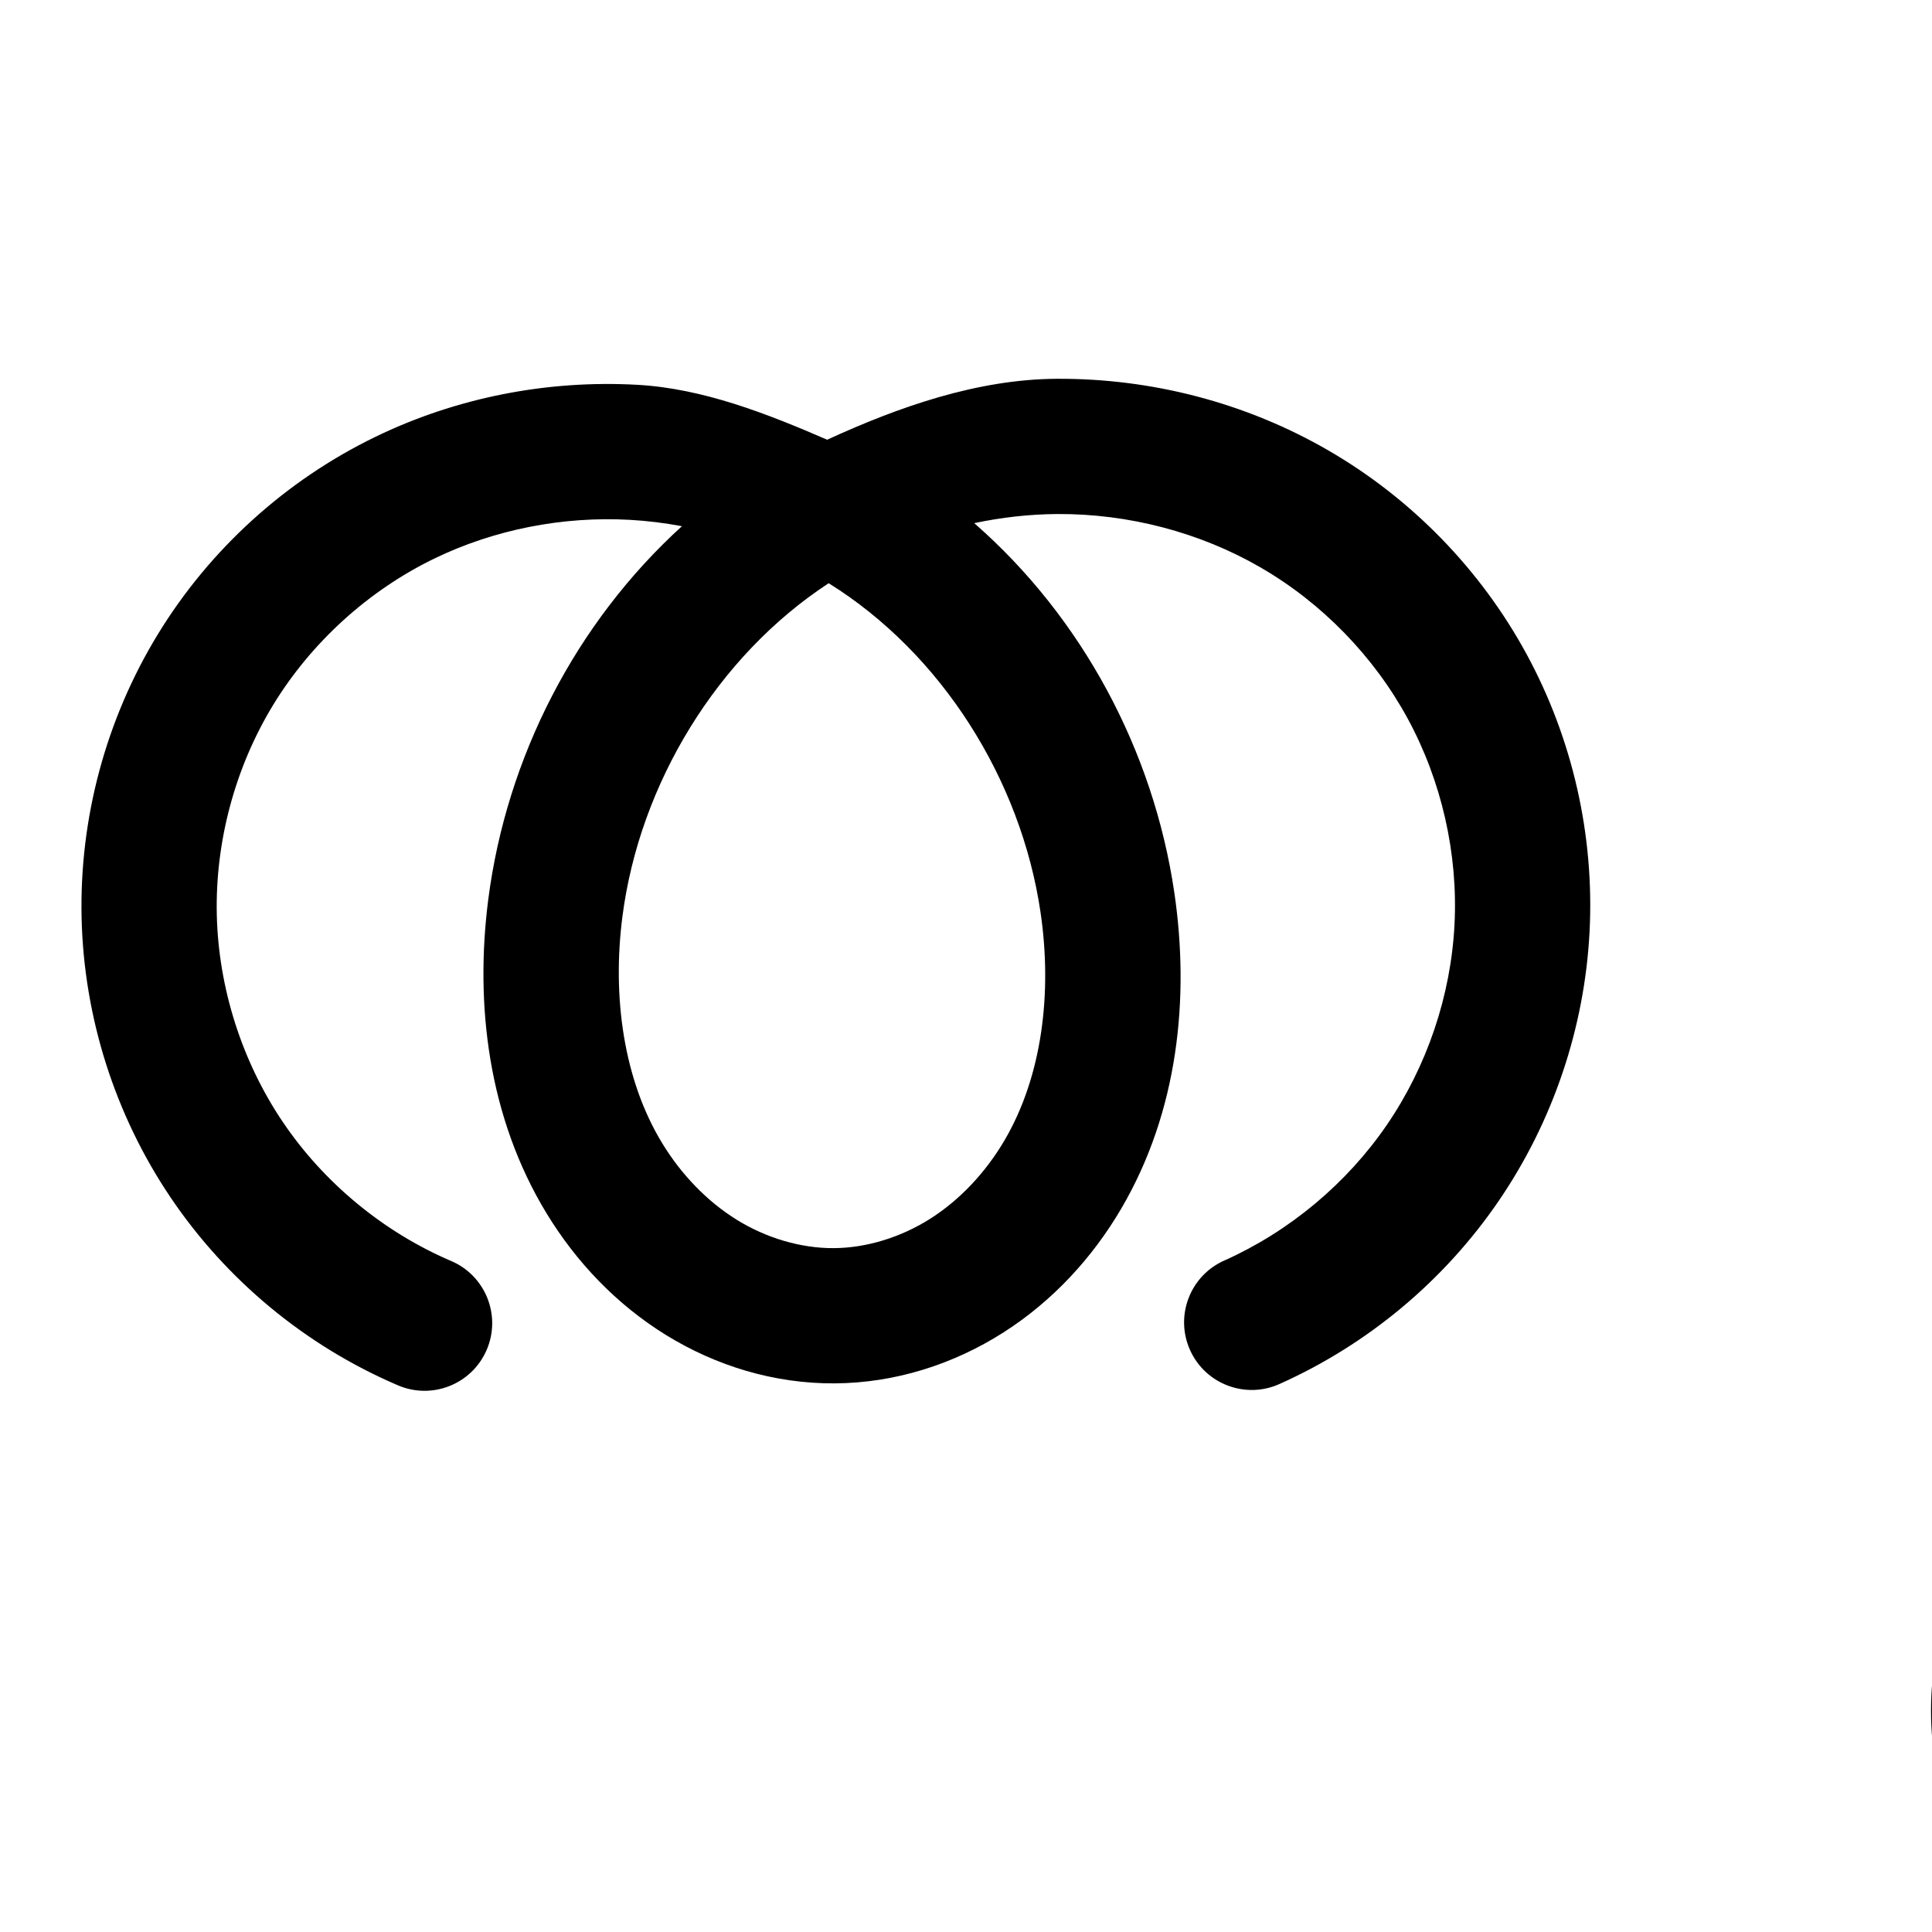
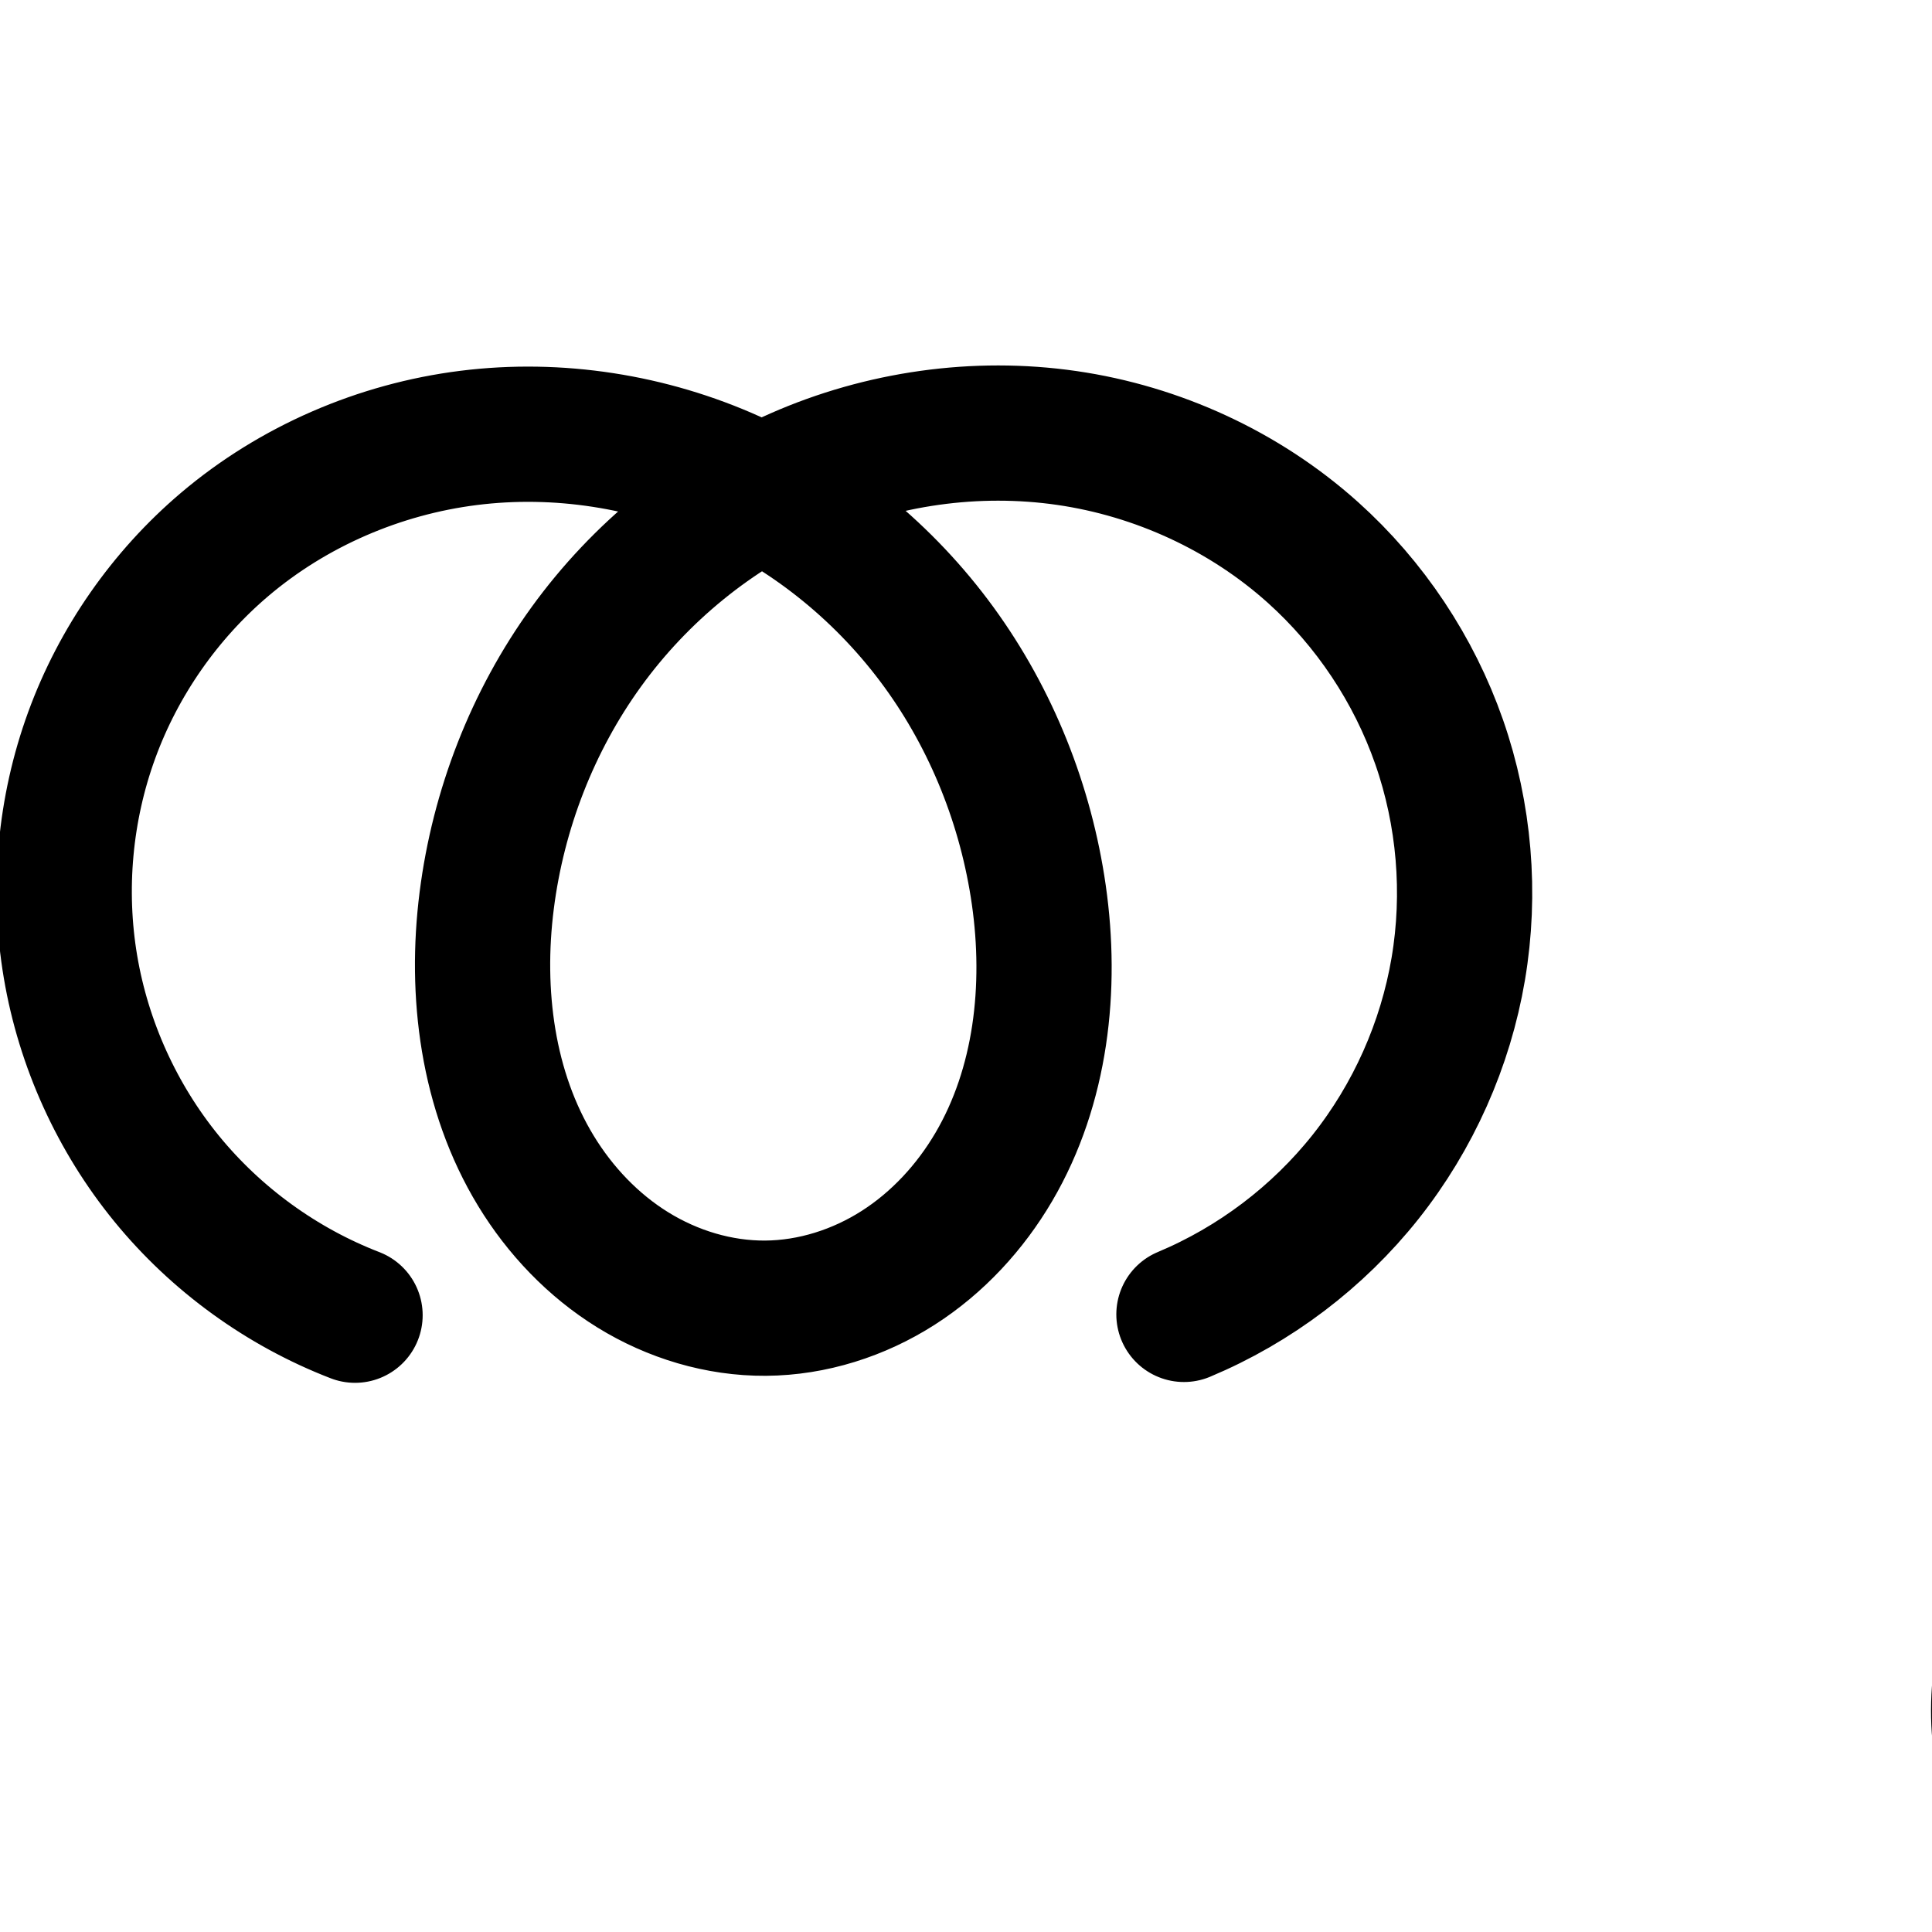
<svg xmlns="http://www.w3.org/2000/svg" width="2000" height="2000" id="svg2992" version="1.1">
  <defs id="defs5498">
    </defs>
  <g id="layer1" transform="translate(0,1000)">
-     <path style="fill:none;fill-rule:evenodd;stroke:#000000;stroke-width:140;stroke-linecap:round;stroke-linejoin:round;stroke-miterlimit:4;stroke-dasharray:none;stroke-opacity:1" d="m -586.666,351.08 c 79.014,-35.467 147.941,-93.09 196.851,-164.567 48.909,-71.477 77.655,-156.595 82.095,-243.09 4.44,-86.495 -15.439,-174.109 -56.772,-250.219 -41.333,-76.11 -103.998,-140.488 -178.965,-183.859 -74.113,-42.877 -159.885,-65.095 -245.506,-64.635 -85.621,0.46 -170.893,23.486 -245.625,65.276 -149.462,83.58 -252.007,242.855 -273.865,412.698 -12.331,95.82 0.581,197.244 50.841,279.752 25.13,41.254 59.364,77.202 100.468,102.576 41.104,25.374 89.126,39.944 137.43,39.641 48.493,-0.304 96.512,-15.595 137.399,-41.67 40.887,-26.076 74.695,-62.702 99.245,-104.523 49.101,-83.642 60.271,-185.706 46.152,-281.662 -23.696,-161.043 -119.569,-311.567 -259.416,-394.868 -69.924,-41.651 -149.858,-66.592 -231.122,-71.099 -81.264,-4.507 -163.706,11.526 -236.929,47.058 -80.421,39.026 -149.268,101.547 -195.839,177.847 -46.571,76.3 -70.704,166.113 -68.649,255.479 2.055,89.366 30.292,177.975 80.321,252.053 50.029,74.079 121.677,133.369 203.807,168.656" id="path4139-1-0-4-2-1" />
+     <path style="fill:none;fill-rule:evenodd;stroke:#000000;stroke-width:140;stroke-linecap:round;stroke-linejoin:round;stroke-miterlimit:4;stroke-dasharray:none;stroke-opacity:1" d="m 1225.614,360.655 c 73.268,-30.654 138.584,-80.098 187.974,-142.296 49.389,-62.198 82.747,-137.019 96.002,-215.327 13.255,-78.308 6.377,-159.939 -19.792,-234.926 -26.169,-74.987 -71.575,-143.172 -130.674,-196.23 -70.708,-63.48 -160.741,-104.857 -254.782,-118.478 -94.041,-13.621 -191.739,0.388 -278.705,38.679 -86.966,38.291 -163.02,100.611 -218.741,177.582 -55.721,76.971 -91.098,168.336 -103.068,262.601 -12.169,95.83 0.711,197.215 50.922,279.739 25.106,41.262 59.313,77.229 100.405,102.613 41.091,25.385 89.115,39.955 137.413,39.616 48.461,-0.34 96.431,-15.684 137.257,-41.796 40.826,-26.112 74.56,-62.757 99.064,-104.567 49.007,-83.622 60.207,-185.545 46.476,-281.492 -13.194,-92.194 -48.629,-181.287 -103.469,-256.563 C 917.056,-405.464 842.811,-466.687 757.9,-504.949 672.989,-543.21 577.568,-558.27 485.16,-546.676 392.751,-535.082 303.675,-496.7 232.643,-436.465 170.732,-383.964 122.772,-315.159 94.938,-238.905 67.103,-162.651 59.459,-79.13 72.99,0.91 86.52,80.949 121.194,157.317 172.547,220.184 c 51.353,62.867 119.264,112.084 194.993,141.317" id="path4139-1-0-4-2-1" />
    <path style="fill:none;fill-rule:evenodd;stroke:#000000;stroke-width:120;stroke-linecap:round;stroke-linejoin:round;stroke-miterlimit:4;stroke-dasharray:none;stroke-opacity:1" d="m 2880.106,1034.466 c 54.956,-9.336 106.834,-36.013 146.398,-75.281 39.564,-39.268 66.629,-90.945 76.377,-145.829 15.162,-85.368 -12.651,-176.128 -68.741,-242.246 -56.09,-66.118 -138.581,-107.789 -224.467,-119.671 -94.481,-13.071 -193.849,9.544 -272.123,64.049 -78.274,54.505 -134.267,140.719 -150.076,234.781 -10.991,65.401 -2.216,135.525 32.748,191.877 17.482,28.176 41.312,52.551 69.729,69.639 28.417,17.089 61.435,26.752 94.593,26.484 33.243,-0.268 66.181,-10.515 94.374,-28.131 28.193,-17.616 51.66,-42.459 68.71,-70.998 34.101,-57.077 41.777,-127.466 29.929,-192.89 -19.188,-105.951 -89.305,-201.088 -183.917,-252.492 -94.612,-51.404 -211.664,-58.649 -312.592,-21.135 -65.849,24.476 -125.181,67.659 -165.762,125.002 -40.581,57.343 -61.686,128.919 -55.104,198.86 5.727,60.853 32.404,119.539 74.489,163.865 42.085,44.326 99.308,74.009 159.783,82.883" id="path4139-1-0-4-2-1-1" />
    <path style="color:#000000;font-style:normal;font-variant:normal;font-weight:normal;font-stretch:normal;font-size:medium;line-height:normal;font-family:sans-serif;text-indent:0;text-align:start;text-decoration:none;text-decoration-line:none;text-decoration-style:solid;text-decoration-color:#000000;letter-spacing:normal;word-spacing:normal;text-transform:none;direction:ltr;block-progression:tb;writing-mode:lr-tb;baseline-shift:baseline;text-anchor:start;white-space:normal;clip-rule:nonzero;display:inline;overflow:visible;visibility:visible;opacity:1;isolation:auto;mix-blend-mode:normal;color-interpolation:sRGB;color-interpolation-filters:linearRGB;solid-color:#000000;solid-opacity:1;fill:#000000;fill-opacity:1;fill-rule:evenodd;stroke:none;stroke-width:120;stroke-linecap:round;stroke-linejoin:round;stroke-miterlimit:4;stroke-dasharray:none;stroke-dashoffset:0;stroke-opacity:1;color-rendering:auto;image-rendering:auto;shape-rendering:auto;text-rendering:auto;enable-background:accumulate" d="m 3978.91,395.699 c -59.169,0.043 -118.098,11.833 -172.74,34.699 -102.306,-42.727 -219.142,-44.76 -323.168,-6.094 -76.419,28.405 -145.528,78.323 -193.834,146.582 -48.515,68.553 -73.924,153.488 -65.863,239.143 7.018,74.576 39.138,145.233 90.713,199.555 51.575,54.321 120.473,90.061 194.584,100.936 a 60.006,60.006 0 1 0 17.422,-118.728 c -46.838,-6.873 -92.387,-30.501 -124.982,-64.832 -32.595,-34.331 -53.83,-81.042 -58.266,-128.174 -5.104,-54.228 11.698,-112.445 44.346,-158.578 32.856,-46.427 82.411,-82.875 137.689,-103.422 46.373,-17.237 97.534,-23.008 147.244,-17.695 -62.682,61.324 -106.17,141.556 -120.893,229.156 -13.018,77.462 -3.416,161.976 40.934,233.455 22.188,35.76 52.476,66.984 89.791,89.424 37.447,22.519 80.864,35.429 126,35.065 45.251,-0.366 88.546,-14.041 125.682,-37.244 37.004,-23.121 66.807,-54.924 88.426,-91.109 43.207,-72.319 51.464,-157.035 37.461,-234.355 -15.594,-86.105 -58.765,-164.736 -120.398,-225.045 28.356,-3.53 57.14,-3.53 85.25,0.359 72.189,9.987 141.576,45.579 186.938,99.051 44.897,52.924 67.091,127.219 55.418,192.939 -7.538,42.441 -28.974,83.371 -59.568,113.736 -30.594,30.365 -71.683,51.494 -114.18,58.713 a 60.006,60.006 0 1 0 20.098,118.305 c 67.415,-11.453 130.084,-43.677 178.617,-91.848 48.533,-48.171 81.228,-110.595 93.186,-177.922 18.652,-105.017 -14.78,-212.241 -82.062,-291.553 -66.818,-78.764 -162.417,-126.514 -262,-140.291 -20.521,-2.839 -41.193,-4.241 -61.842,-4.227 z m -172.969,169.533 c 69.225,44.569 120.931,119.554 135.434,199.633 9.694,53.527 2.598,109.588 -22.396,151.424 -12.482,20.892 -29.613,38.776 -48.996,50.887 a 60.006,60.006 0 0 0 0,0.002 c -19.25,12.028 -41.83,18.844 -63.064,19.016 -21.181,0.171 -43.801,-6.246 -63.188,-17.904 a 60.006,60.006 0 0 0 -0,0 c -19.518,-11.738 -36.889,-29.261 -49.666,-49.854 -25.579,-41.227 -33.525,-96.96 -24.561,-150.301 12.963,-77.135 60.255,-150.269 125.191,-195.486 3.681,-2.563 7.444,-5.019 11.248,-7.416 z" id="path4139-1-0-4-2-1-1-1" />
-     <path style="color:#000000;font-style:normal;font-variant:normal;font-weight:normal;font-stretch:normal;font-size:medium;line-height:normal;font-family:sans-serif;text-indent:0;text-align:start;text-decoration:none;text-decoration-line:none;text-decoration-style:solid;text-decoration-color:#000000;letter-spacing:normal;word-spacing:normal;text-transform:none;direction:ltr;block-progression:tb;writing-mode:lr-tb;baseline-shift:baseline;text-anchor:start;white-space:normal;clip-rule:nonzero;display:inline;overflow:visible;visibility:visible;opacity:1;isolation:auto;mix-blend-mode:normal;color-interpolation:sRGB;color-interpolation-filters:linearRGB;solid-color:#000000;solid-opacity:1;fill:#000000;fill-opacity:1;fill-rule:evenodd;stroke:none;stroke-width:140;stroke-linecap:round;stroke-linejoin:round;stroke-miterlimit:4;stroke-dasharray:none;stroke-dashoffset:0;stroke-opacity:1;color-rendering:auto;image-rendering:auto;shape-rendering:auto;text-rendering:auto;enable-background:accumulate" d="m 1093.982,-607.877 c -82.234,0.442 -163.455,29.01 -237.703,63.07 -61.984,-26.89 -128.601,-53.076 -196.533,-56.844 -93.042,-5.161 -187.017,13.043 -271.365,53.975 -92.723,44.995 -171.334,116.384 -225.029,204.355 -53.695,87.972 -81.25,190.52 -78.881,293.557 2.37,103.036 34.611,204.211 92.293,289.621 57.682,85.41 139.49,153.11 234.184,193.795 35.659,15.931 77.458,-0.398 92.876,-36.282 C 519.241,361.486 502.316,319.926 466.215,305.023 396.648,275.134 335.16,224.251 292.783,161.504 250.407,98.757 226.174,22.714 224.434,-52.982 c -1.741,-75.696 18.971,-152.772 58.418,-217.4 39.447,-64.629 98.529,-118.284 166.648,-151.34 62.097,-30.133 133.007,-43.996 202.492,-40.143 18.055,1.001 36.083,3.253 53.953,6.582 -109.746,99.791 -181.512,238.884 -200.502,386.443 -13.919,108.158 -0.263,225.378 60.486,325.104 30.425,49.945 72.011,93.953 123.479,125.725 l 0.002,0 c 51.649,31.884 111.969,50.467 174.639,50.074 62.918,-0.394 123.223,-19.884 174.6,-52.648 51.194,-32.649 92.252,-77.478 121.973,-128.105 59.341,-101.085 70.973,-219 55.039,-327.289 l 0,0 c -21.614,-146.893 -95.379,-284.775 -207.141,-382.469 28.439,-5.992 57.37,-9.275 86.215,-9.43 73.26,-0.394 147.152,18.824 210.074,55.227 63.613,36.802 117.433,92.091 152.506,156.674 35.073,64.583 52.145,139.829 48.377,213.225 -3.768,73.395 -28.455,146.497 -69.957,207.148 -41.502,60.652 -100.699,110.139 -167.746,140.234 -35.825,15.5 -52.054,57.307 -36.069,92.919 15.985,35.612 58.007,51.272 93.399,34.806 90.981,-40.838 169.638,-106.596 225.955,-188.898 56.317,-82.303 89.122,-179.436 94.234,-279.031 l 0,-0.002 c 5.112,-99.595 -17.573,-199.576 -65.166,-287.213 -47.593,-87.637 -119.105,-161.103 -205.426,-211.043 -85.303,-49.351 -182.954,-74.57 -280.936,-74.043 z m -236.139,211.621 c 116.512,72.436 199.047,202.951 219.309,340.656 12.304,83.622 1.598,169.835 -37.264,236.033 -19.381,33.014 -45.935,61.439 -76.516,80.941 -30.398,19.386 -66.13,30.478 -100.199,30.691 -33.939,0.213 -69.663,-10.342 -100.223,-29.207 -30.741,-18.977 -57.621,-46.866 -77.457,-79.428 -39.772,-65.29 -51.939,-150.918 -41.195,-234.4 17.762,-138.021 98.514,-269.979 213.547,-345.287 z" id="path4139-1-0-4-2-1-11" />
+     <path style="color:#000000;font-style:normal;font-variant:normal;font-weight:normal;font-stretch:normal;font-size:medium;line-height:normal;font-family:sans-serif;text-indent:0;text-align:start;text-decoration:none;text-decoration-line:none;text-decoration-style:solid;text-decoration-color:#000000;letter-spacing:normal;word-spacing:normal;text-transform:none;direction:ltr;block-progression:tb;writing-mode:lr-tb;baseline-shift:baseline;text-anchor:start;white-space:normal;clip-rule:nonzero;display:inline;overflow:visible;visibility:visible;opacity:1;isolation:auto;mix-blend-mode:normal;color-interpolation:sRGB;color-interpolation-filters:linearRGB;solid-color:#000000;solid-opacity:1;fill:#000000;fill-opacity:1;fill-rule:evenodd;stroke:none;stroke-width:140;stroke-linecap:round;stroke-linejoin:round;stroke-miterlimit:4;stroke-dasharray:none;stroke-dashoffset:0;stroke-opacity:1;color-rendering:auto;image-rendering:auto;shape-rendering:auto;text-rendering:auto;enable-background:accumulate" d="m 1235.498,1059.973 c -81.091,-0.053 -161.769,17.072 -235.943,49.73 -2.992,1.317 -5.931,2.736 -8.898,4.102 -0.628,-0.286 -1.243,-0.597 -1.873,-0.881 -96.547,-43.505 -204.469,-60.63 -310.213,-47.363 -105.83,13.278 -207.215,56.859 -289.076,126.277 -71.32,60.48 -126.123,139.103 -158.188,226.945 -32.065,87.842 -40.8,183.283 -25.213,275.486 15.587,92.203 55.208,179.468 114.365,251.889 59.157,72.421 136.759,128.662 223.996,162.338 a 70.007,70.007 0 1 0 50.418,-130.606 c -64.22,-24.79 -122.442,-66.986 -165.99,-120.299 -43.549,-53.313 -73.274,-118.783 -84.748,-186.658 -11.474,-67.876 -4.921,-139.48 18.684,-204.144 23.605,-64.665 64.72,-123.652 117.223,-168.174 60.202,-51.051 136.969,-84.234 215.957,-94.144 48.242,-6.053 97.906,-3.531 145.947,6.818 -33.317,29.644 -63.447,62.849 -89.627,99.014 -62.897,86.884 -102.379,189.074 -115.809,294.83 -13.724,108.074 -0.117,225.211 60.564,324.943 30.393,49.952 71.951,93.988 123.416,125.781 51.649,31.906 111.993,50.5 174.693,50.061 62.912,-0.441 123.175,-20.008 174.482,-52.824 51.123,-32.698 92.087,-77.545 121.74,-128.143 59.2,-101.015 70.849,-218.69 55.377,-326.803 -14.788,-103.333 -54.318,-202.941 -116.186,-287.863 -26.55,-36.444 -57.083,-69.905 -90.881,-99.699 51.542,-11.35 105.037,-13.704 156.715,-6.219 80.411,11.647 158.074,47.439 218.053,101.287 50.178,45.049 89.129,103.539 111.348,167.207 22.219,63.668 28.117,133.692 16.863,200.18 a 70.007,70.007 0 0 0 0,0 c -11.254,66.488 -39.869,130.669 -81.803,183.478 -41.934,52.809 -97.963,95.223 -160.172,121.25 a 70.007,70.007 0 1 0 54.035,129.152 c 84.328,-35.281 158.931,-91.755 215.775,-163.342 56.845,-71.587 94.946,-157.047 110.201,-247.176 15.255,-90.129 7.401,-183.367 -22.719,-269.674 -30.119,-86.306 -81.982,-164.186 -150.002,-225.254 -81.436,-73.112 -183.84,-120.071 -291.512,-135.666 -26.897,-3.896 -53.972,-5.822 -81.002,-5.84 z m -244.664,213.271 c 48.878,31.562 92.261,72.329 126.609,119.477 47.812,65.628 79.152,144.207 90.752,225.262 11.99,83.781 1.239,169.953 -37.574,236.182 -19.354,33.024 -45.86,61.464 -76.389,80.99 -30.344,19.408 -66.02,30.529 -100.029,30.768 -33.897,0.237 -69.601,-10.307 -100.135,-29.17 -30.717,-18.976 -57.574,-46.876 -77.393,-79.447 -39.741,-65.316 -51.895,-150.95 -41.281,-234.535 10.511,-82.775 41.784,-163.314 90.328,-230.371 33.927,-46.866 76.747,-87.579 125.111,-119.154 z" id="path4139-1-0-4-2-1-3" />
  </g>
</svg>
